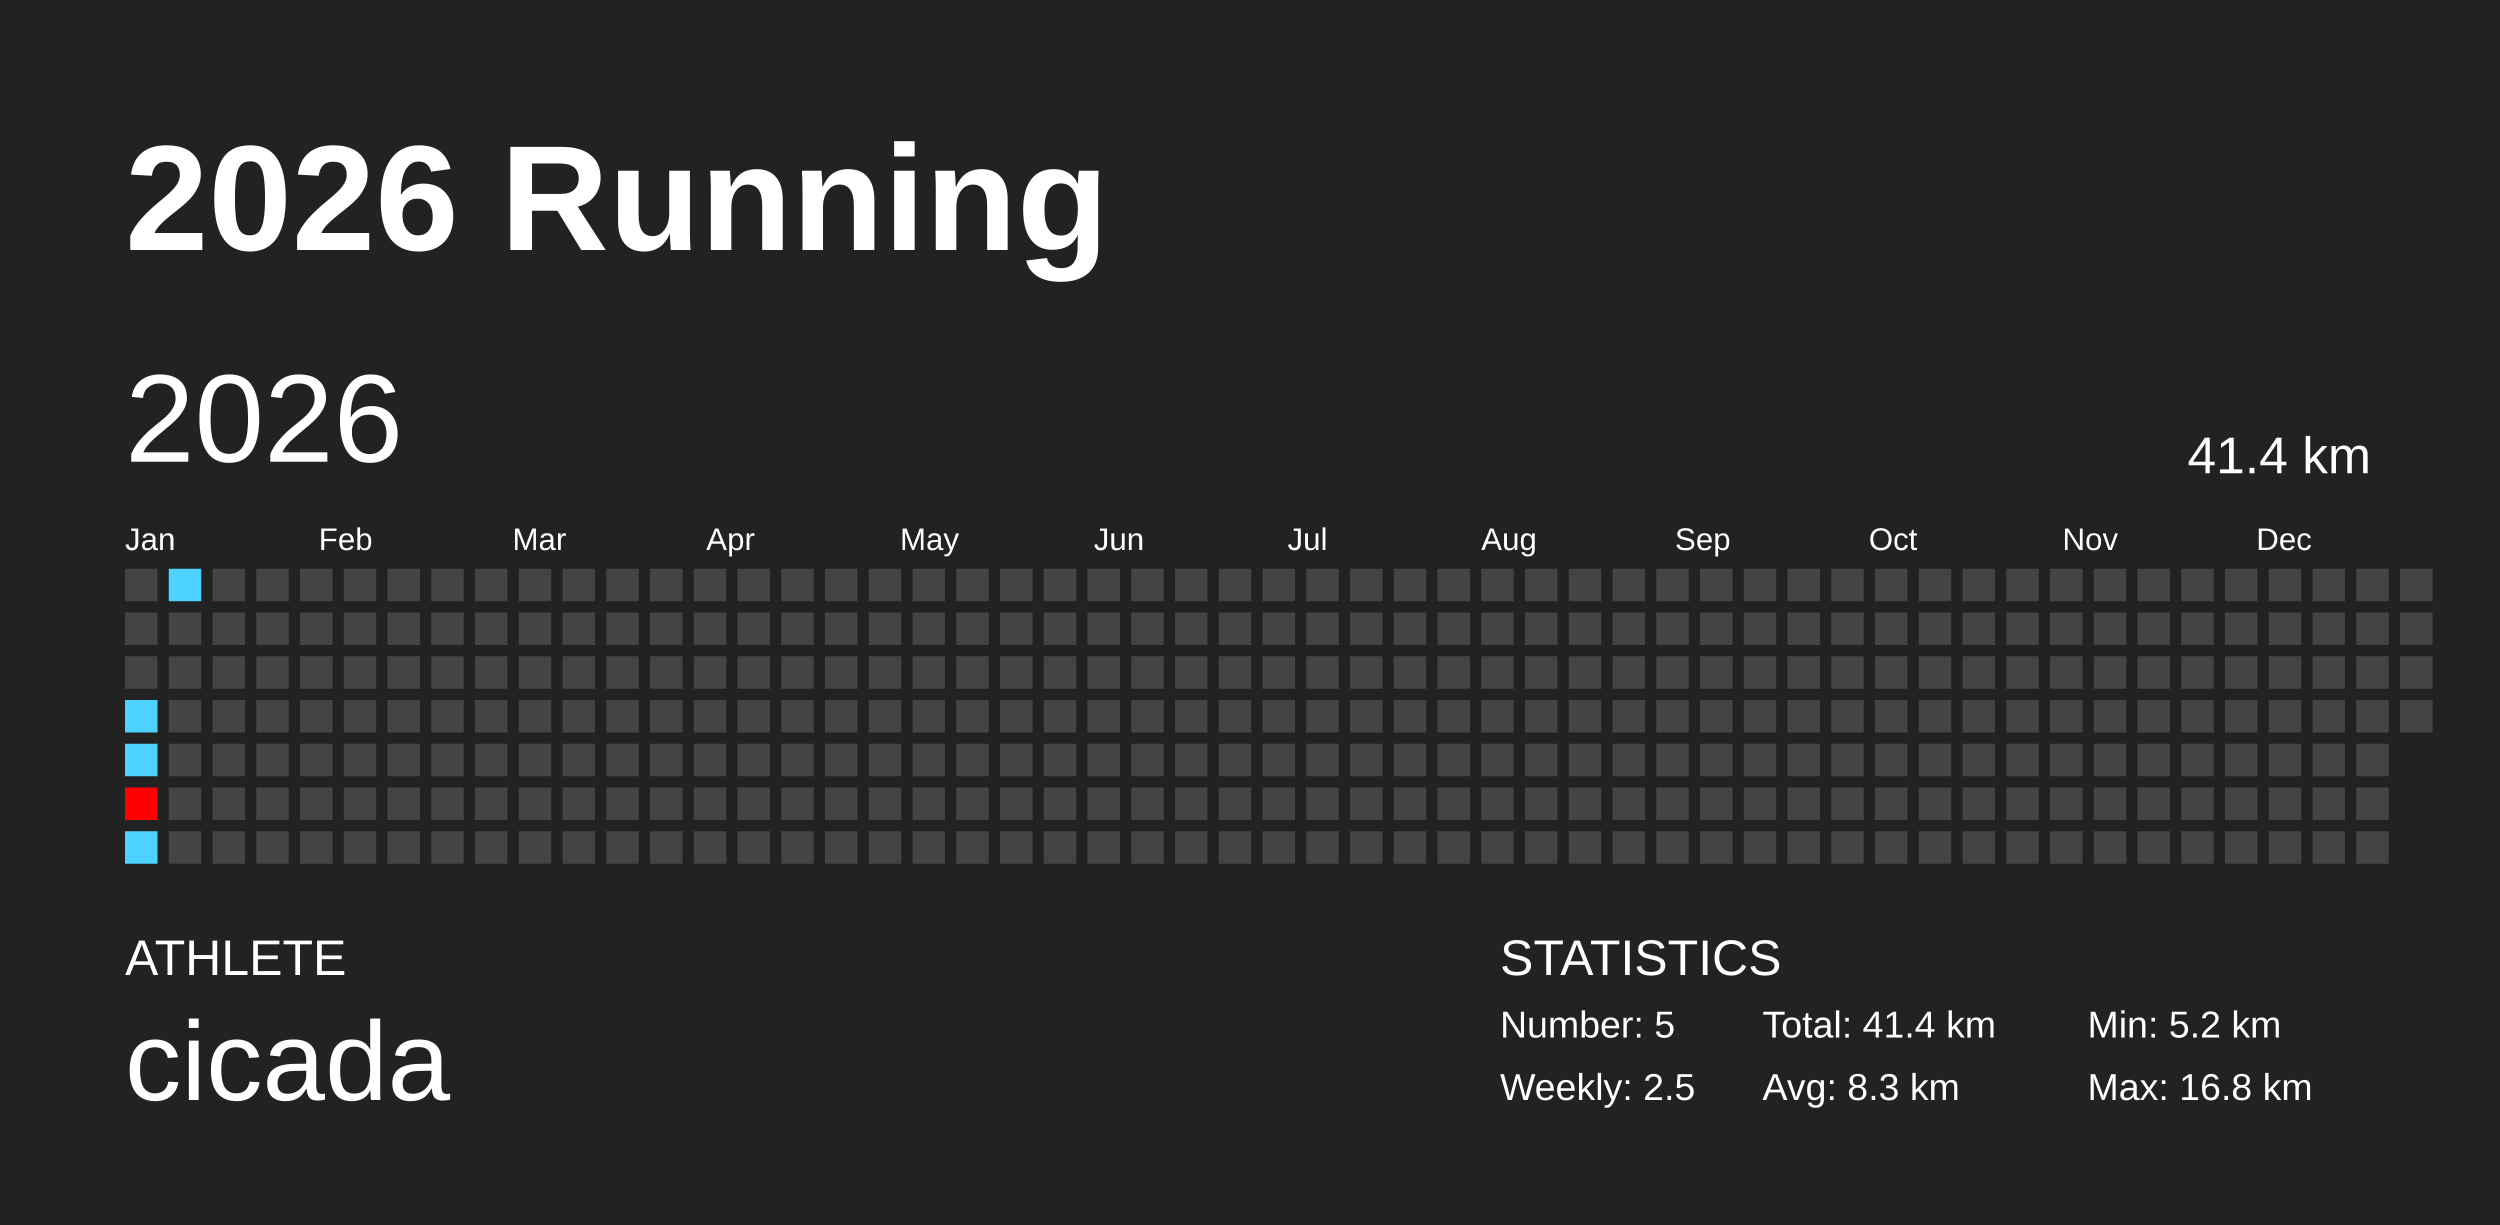
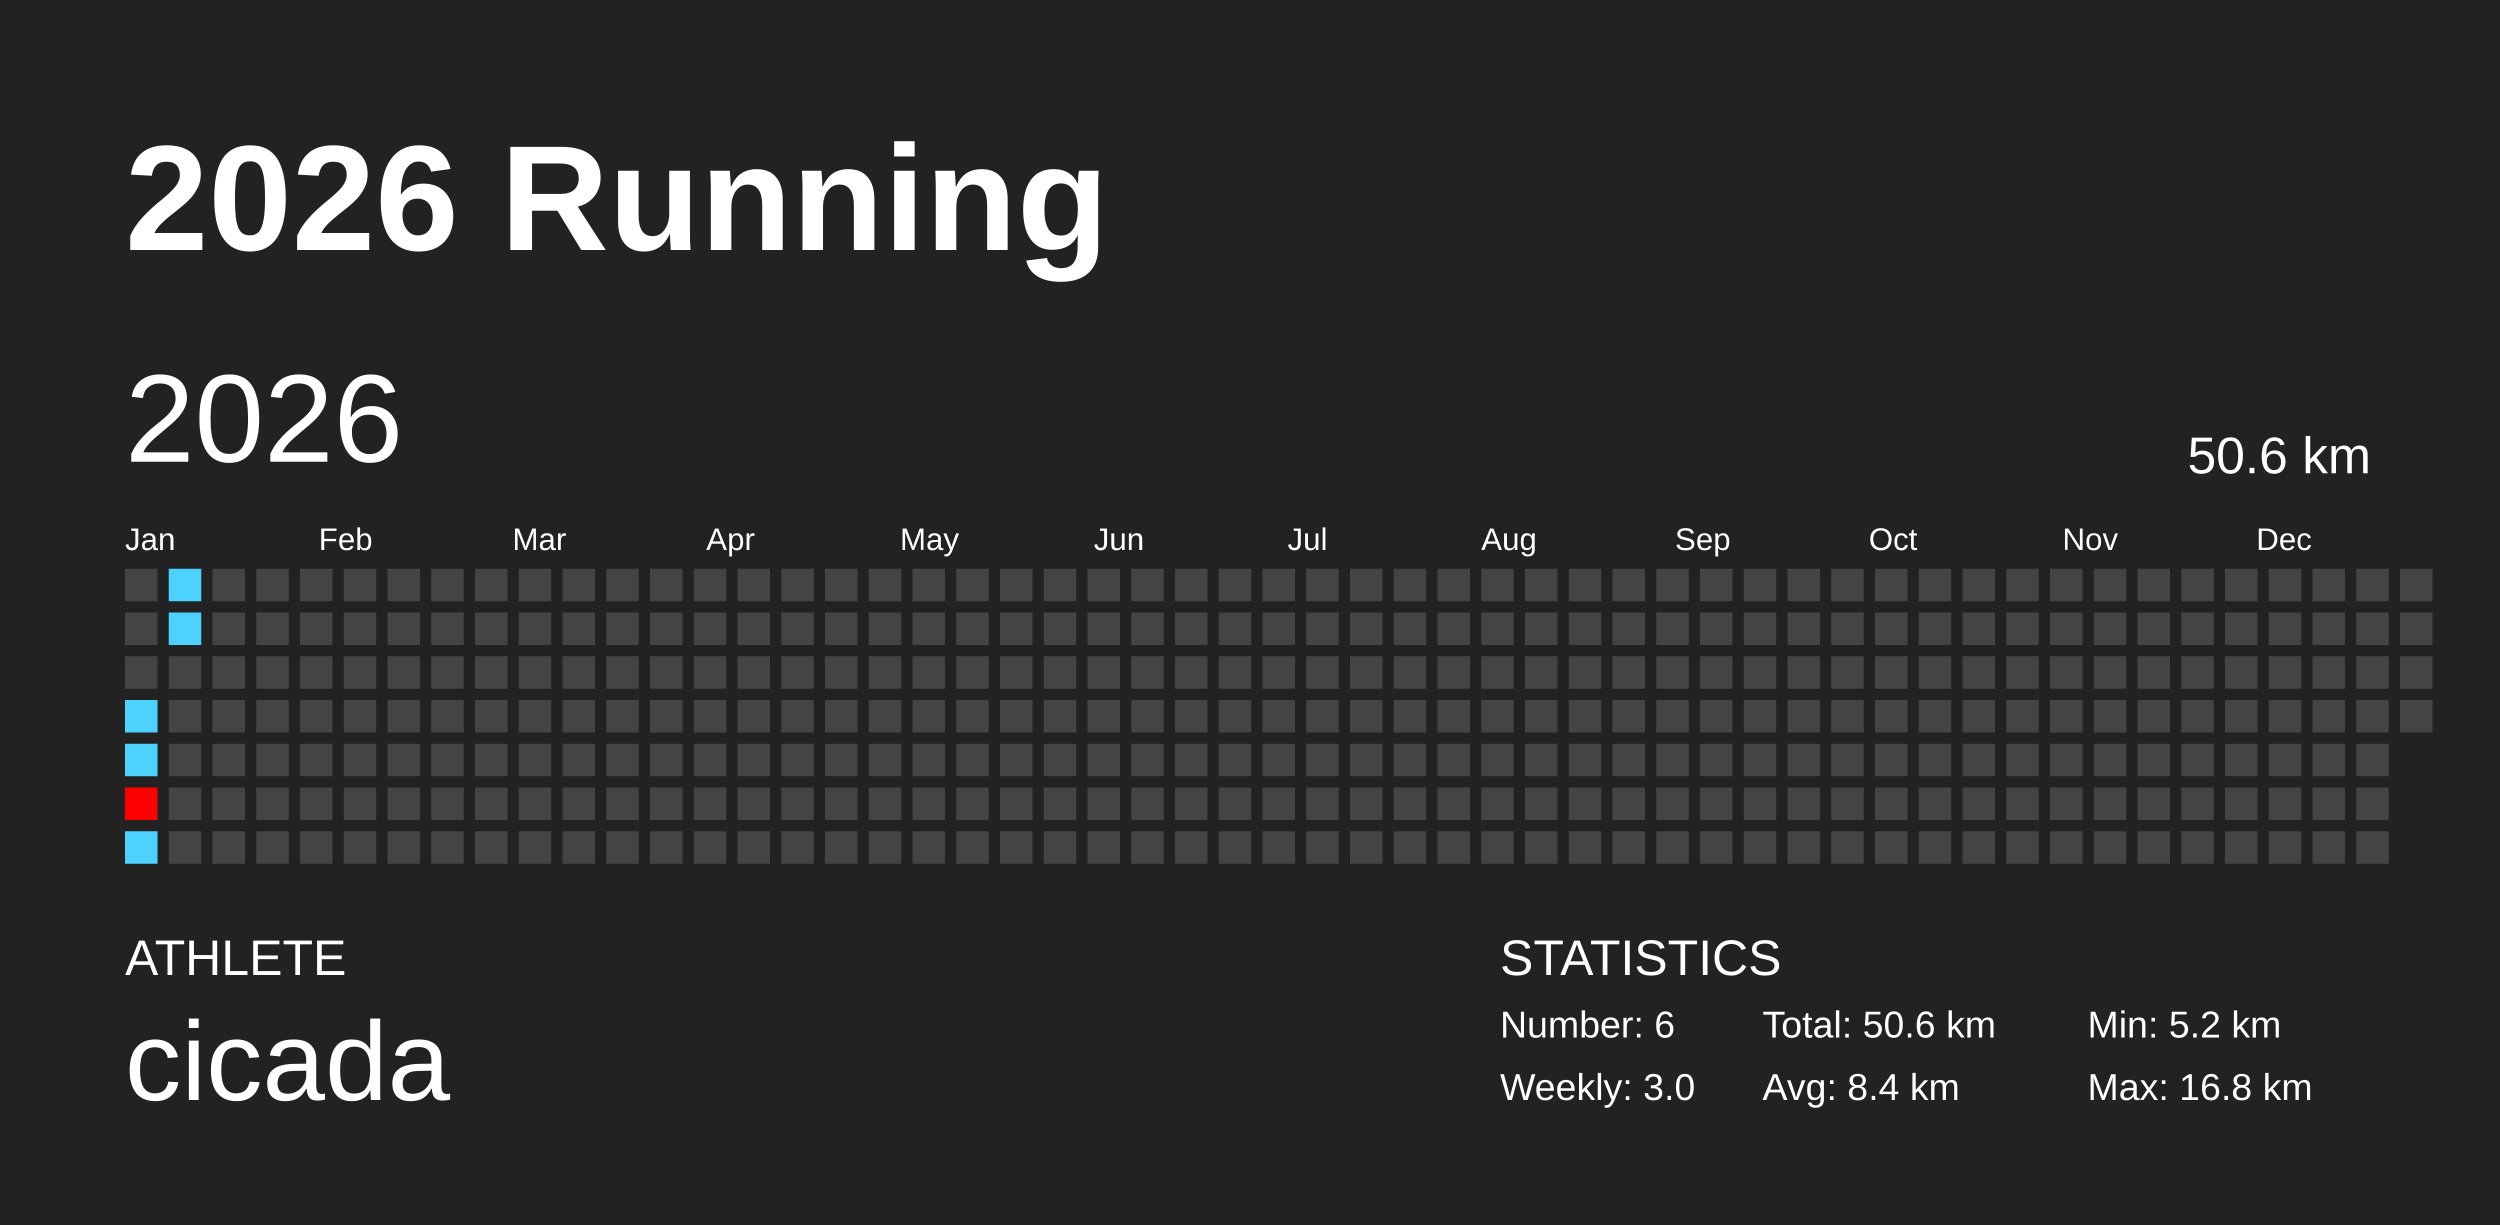
<svg xmlns="http://www.w3.org/2000/svg" baseProfile="full" height="98mm" version="1.1" viewBox="0,0,200,98" width="200mm">
  <defs />
  <rect fill="#222222" height="98" width="200" x="0" y="0" />
  <text fill="#FFFFFF" style="font-size:12px; font-family:Arial; font-weight:bold;" x="10" y="20">2026 Running</text>
  <text fill="#FFFFFF" style="font-size:4px; font-family:Arial" x="10" y="78">ATHLETE</text>
  <text fill="#FFFFFF" style="font-size:9px; font-family:Arial" x="10" y="88">cicada</text>
  <text fill="#FFFFFF" style="font-size:4px; font-family:Arial" x="120" y="78">STATISTICS</text>
-   <text fill="#FFFFFF" style="font-size:3px; font-family:Arial" x="120" y="83">Number: 5</text>
-   <text fill="#FFFFFF" style="font-size:3px; font-family:Arial" x="120" y="88">Weekly: 2.5</text>
-   <text fill="#FFFFFF" style="font-size:3px; font-family:Arial" x="141" y="83">Total: 41.4 km</text>
-   <text fill="#FFFFFF" style="font-size:3px; font-family:Arial" x="141" y="88">Avg: 8.3 km</text>
+   <text fill="#FFFFFF" style="font-size:3px; font-family:Arial" x="120" y="83">Number: 6</text>
+   <text fill="#FFFFFF" style="font-size:3px; font-family:Arial" x="120" y="88">Weekly: 3.0</text>
+   <text fill="#FFFFFF" style="font-size:3px; font-family:Arial" x="141" y="83">Total: 50.6 km</text>
+   <text fill="#FFFFFF" style="font-size:3px; font-family:Arial" x="141" y="88">Avg: 8.4 km</text>
  <text fill="#FFFFFF" style="font-size:3px; font-family:Arial" x="167" y="83">Min: 5.2 km</text>
  <text fill="#FFFFFF" style="font-size:3px; font-family:Arial" x="167" y="88">Max: 16.8 km</text>
  <text dominant-baseline="hanging" fill="#FFFFFF" style="font-size:10.0px; font-family:Arial;" x="10" y="30">2026</text>
-   <text dominant-baseline="hanging" fill="#FFFFFF" style="font-size:4.125px; font-family:Arial;" x="175" y="35">41.4 km</text>
+   <text dominant-baseline="hanging" fill="#FFFFFF" style="font-size:4.125px; font-family:Arial;" x="175" y="35">50.6 km</text>
  <text fill="#FFFFFF" style="font-size:2.5px; font-family:Arial" x="10.0" y="44">Jan</text>
  <text fill="#FFFFFF" style="font-size:2.5px; font-family:Arial" x="25.5" y="44">Feb</text>
  <text fill="#FFFFFF" style="font-size:2.5px; font-family:Arial" x="41.0" y="44">Mar</text>
  <text fill="#FFFFFF" style="font-size:2.5px; font-family:Arial" x="56.5" y="44">Apr</text>
  <text fill="#FFFFFF" style="font-size:2.5px; font-family:Arial" x="72.0" y="44">May</text>
  <text fill="#FFFFFF" style="font-size:2.5px; font-family:Arial" x="87.5" y="44">Jun</text>
  <text fill="#FFFFFF" style="font-size:2.5px; font-family:Arial" x="103.0" y="44">Jul</text>
  <text fill="#FFFFFF" style="font-size:2.5px; font-family:Arial" x="118.5" y="44">Aug</text>
  <text fill="#FFFFFF" style="font-size:2.5px; font-family:Arial" x="134.0" y="44">Sep</text>
  <text fill="#FFFFFF" style="font-size:2.5px; font-family:Arial" x="149.5" y="44">Oct</text>
  <text fill="#FFFFFF" style="font-size:2.5px; font-family:Arial" x="165.0" y="44">Nov</text>
  <text fill="#FFFFFF" style="font-size:2.5px; font-family:Arial" x="180.5" y="44">Dec</text>
  <rect fill="#444444" height="2.6" width="2.6" x="10.0" y="45.5" />
  <rect fill="#444444" height="2.6" width="2.6" x="10.0" y="49.0" />
  <rect fill="#444444" height="2.6" width="2.6" x="10.0" y="52.5" />
  <rect fill="#4dd2ff" height="2.6" width="2.6" x="10.0" y="56.0" />
  <rect fill="#4dd2ff" height="2.6" width="2.6" x="10.0" y="59.5" />
  <rect fill="#ff0000" height="2.6" width="2.6" x="10.0" y="63.0" />
  <rect fill="#4dd2ff" height="2.6" width="2.6" x="10.0" y="66.5" />
  <rect fill="#4dd2ff" height="2.6" width="2.6" x="13.5" y="45.5" />
-   <rect fill="#444444" height="2.6" width="2.6" x="13.5" y="49.0" />
+   <rect fill="#4dd2ff" height="2.6" width="2.6" x="13.5" y="49.0" />
  <rect fill="#444444" height="2.6" width="2.6" x="13.5" y="52.5" />
  <rect fill="#444444" height="2.6" width="2.6" x="13.5" y="56.0" />
  <rect fill="#444444" height="2.6" width="2.6" x="13.5" y="59.5" />
  <rect fill="#444444" height="2.6" width="2.6" x="13.5" y="63.0" />
  <rect fill="#444444" height="2.6" width="2.6" x="13.5" y="66.5" />
  <rect fill="#444444" height="2.6" width="2.6" x="17.0" y="45.5" />
  <rect fill="#444444" height="2.6" width="2.6" x="17.0" y="49.0" />
  <rect fill="#444444" height="2.6" width="2.6" x="17.0" y="52.5" />
  <rect fill="#444444" height="2.6" width="2.6" x="17.0" y="56.0" />
  <rect fill="#444444" height="2.6" width="2.6" x="17.0" y="59.5" />
  <rect fill="#444444" height="2.6" width="2.6" x="17.0" y="63.0" />
  <rect fill="#444444" height="2.6" width="2.6" x="17.0" y="66.5" />
  <rect fill="#444444" height="2.6" width="2.6" x="20.5" y="45.5" />
  <rect fill="#444444" height="2.6" width="2.6" x="20.5" y="49.0" />
  <rect fill="#444444" height="2.6" width="2.6" x="20.5" y="52.5" />
  <rect fill="#444444" height="2.6" width="2.6" x="20.5" y="56.0" />
  <rect fill="#444444" height="2.6" width="2.6" x="20.5" y="59.5" />
  <rect fill="#444444" height="2.6" width="2.6" x="20.5" y="63.0" />
  <rect fill="#444444" height="2.6" width="2.6" x="20.5" y="66.5" />
  <rect fill="#444444" height="2.6" width="2.6" x="24.0" y="45.5" />
  <rect fill="#444444" height="2.6" width="2.6" x="24.0" y="49.0" />
  <rect fill="#444444" height="2.6" width="2.6" x="24.0" y="52.5" />
  <rect fill="#444444" height="2.6" width="2.6" x="24.0" y="56.0" />
  <rect fill="#444444" height="2.6" width="2.6" x="24.0" y="59.5" />
  <rect fill="#444444" height="2.6" width="2.6" x="24.0" y="63.0" />
  <rect fill="#444444" height="2.6" width="2.6" x="24.0" y="66.5" />
  <rect fill="#444444" height="2.6" width="2.6" x="27.5" y="45.5" />
  <rect fill="#444444" height="2.6" width="2.6" x="27.5" y="49.0" />
  <rect fill="#444444" height="2.6" width="2.6" x="27.5" y="52.5" />
  <rect fill="#444444" height="2.6" width="2.6" x="27.5" y="56.0" />
  <rect fill="#444444" height="2.6" width="2.6" x="27.5" y="59.5" />
  <rect fill="#444444" height="2.6" width="2.6" x="27.5" y="63.0" />
  <rect fill="#444444" height="2.6" width="2.6" x="27.5" y="66.5" />
  <rect fill="#444444" height="2.6" width="2.6" x="31.0" y="45.5" />
  <rect fill="#444444" height="2.6" width="2.6" x="31.0" y="49.0" />
  <rect fill="#444444" height="2.6" width="2.6" x="31.0" y="52.5" />
  <rect fill="#444444" height="2.6" width="2.6" x="31.0" y="56.0" />
  <rect fill="#444444" height="2.6" width="2.6" x="31.0" y="59.5" />
  <rect fill="#444444" height="2.6" width="2.6" x="31.0" y="63.0" />
  <rect fill="#444444" height="2.6" width="2.6" x="31.0" y="66.5" />
  <rect fill="#444444" height="2.6" width="2.6" x="34.5" y="45.5" />
  <rect fill="#444444" height="2.6" width="2.6" x="34.5" y="49.0" />
  <rect fill="#444444" height="2.6" width="2.6" x="34.5" y="52.5" />
  <rect fill="#444444" height="2.6" width="2.6" x="34.5" y="56.0" />
  <rect fill="#444444" height="2.6" width="2.6" x="34.5" y="59.5" />
  <rect fill="#444444" height="2.6" width="2.6" x="34.5" y="63.0" />
  <rect fill="#444444" height="2.6" width="2.6" x="34.5" y="66.5" />
  <rect fill="#444444" height="2.6" width="2.6" x="38.0" y="45.5" />
  <rect fill="#444444" height="2.6" width="2.6" x="38.0" y="49.0" />
  <rect fill="#444444" height="2.6" width="2.6" x="38.0" y="52.5" />
  <rect fill="#444444" height="2.6" width="2.6" x="38.0" y="56.0" />
  <rect fill="#444444" height="2.6" width="2.6" x="38.0" y="59.5" />
  <rect fill="#444444" height="2.6" width="2.6" x="38.0" y="63.0" />
  <rect fill="#444444" height="2.6" width="2.6" x="38.0" y="66.5" />
  <rect fill="#444444" height="2.6" width="2.6" x="41.5" y="45.5" />
  <rect fill="#444444" height="2.6" width="2.6" x="41.5" y="49.0" />
  <rect fill="#444444" height="2.6" width="2.6" x="41.5" y="52.5" />
  <rect fill="#444444" height="2.6" width="2.6" x="41.5" y="56.0" />
  <rect fill="#444444" height="2.6" width="2.6" x="41.5" y="59.5" />
  <rect fill="#444444" height="2.6" width="2.6" x="41.5" y="63.0" />
  <rect fill="#444444" height="2.6" width="2.6" x="41.5" y="66.5" />
  <rect fill="#444444" height="2.6" width="2.6" x="45.0" y="45.5" />
  <rect fill="#444444" height="2.6" width="2.6" x="45.0" y="49.0" />
  <rect fill="#444444" height="2.6" width="2.6" x="45.0" y="52.5" />
  <rect fill="#444444" height="2.6" width="2.6" x="45.0" y="56.0" />
  <rect fill="#444444" height="2.6" width="2.6" x="45.0" y="59.5" />
  <rect fill="#444444" height="2.6" width="2.6" x="45.0" y="63.0" />
  <rect fill="#444444" height="2.6" width="2.6" x="45.0" y="66.5" />
  <rect fill="#444444" height="2.6" width="2.6" x="48.5" y="45.5" />
  <rect fill="#444444" height="2.6" width="2.6" x="48.5" y="49.0" />
  <rect fill="#444444" height="2.6" width="2.6" x="48.5" y="52.5" />
  <rect fill="#444444" height="2.6" width="2.6" x="48.5" y="56.0" />
  <rect fill="#444444" height="2.6" width="2.6" x="48.5" y="59.5" />
  <rect fill="#444444" height="2.6" width="2.6" x="48.5" y="63.0" />
  <rect fill="#444444" height="2.6" width="2.6" x="48.5" y="66.5" />
  <rect fill="#444444" height="2.6" width="2.6" x="52.0" y="45.5" />
  <rect fill="#444444" height="2.6" width="2.6" x="52.0" y="49.0" />
  <rect fill="#444444" height="2.6" width="2.6" x="52.0" y="52.5" />
  <rect fill="#444444" height="2.6" width="2.6" x="52.0" y="56.0" />
  <rect fill="#444444" height="2.6" width="2.6" x="52.0" y="59.5" />
  <rect fill="#444444" height="2.6" width="2.6" x="52.0" y="63.0" />
  <rect fill="#444444" height="2.6" width="2.6" x="52.0" y="66.5" />
  <rect fill="#444444" height="2.6" width="2.6" x="55.5" y="45.5" />
  <rect fill="#444444" height="2.6" width="2.6" x="55.5" y="49.0" />
  <rect fill="#444444" height="2.6" width="2.6" x="55.5" y="52.5" />
  <rect fill="#444444" height="2.6" width="2.6" x="55.5" y="56.0" />
  <rect fill="#444444" height="2.6" width="2.6" x="55.5" y="59.5" />
  <rect fill="#444444" height="2.6" width="2.6" x="55.5" y="63.0" />
  <rect fill="#444444" height="2.6" width="2.6" x="55.5" y="66.5" />
  <rect fill="#444444" height="2.6" width="2.6" x="59.0" y="45.5" />
  <rect fill="#444444" height="2.6" width="2.6" x="59.0" y="49.0" />
  <rect fill="#444444" height="2.6" width="2.6" x="59.0" y="52.5" />
  <rect fill="#444444" height="2.6" width="2.6" x="59.0" y="56.0" />
  <rect fill="#444444" height="2.6" width="2.6" x="59.0" y="59.5" />
  <rect fill="#444444" height="2.6" width="2.6" x="59.0" y="63.0" />
  <rect fill="#444444" height="2.6" width="2.6" x="59.0" y="66.5" />
  <rect fill="#444444" height="2.6" width="2.6" x="62.5" y="45.5" />
  <rect fill="#444444" height="2.6" width="2.6" x="62.5" y="49.0" />
  <rect fill="#444444" height="2.6" width="2.6" x="62.5" y="52.5" />
  <rect fill="#444444" height="2.6" width="2.6" x="62.5" y="56.0" />
  <rect fill="#444444" height="2.6" width="2.6" x="62.5" y="59.5" />
  <rect fill="#444444" height="2.6" width="2.6" x="62.5" y="63.0" />
  <rect fill="#444444" height="2.6" width="2.6" x="62.5" y="66.5" />
  <rect fill="#444444" height="2.6" width="2.6" x="66.0" y="45.5" />
  <rect fill="#444444" height="2.6" width="2.6" x="66.0" y="49.0" />
  <rect fill="#444444" height="2.6" width="2.6" x="66.0" y="52.5" />
  <rect fill="#444444" height="2.6" width="2.6" x="66.0" y="56.0" />
  <rect fill="#444444" height="2.6" width="2.6" x="66.0" y="59.5" />
  <rect fill="#444444" height="2.6" width="2.6" x="66.0" y="63.0" />
  <rect fill="#444444" height="2.6" width="2.6" x="66.0" y="66.5" />
  <rect fill="#444444" height="2.6" width="2.6" x="69.5" y="45.5" />
  <rect fill="#444444" height="2.6" width="2.6" x="69.5" y="49.0" />
  <rect fill="#444444" height="2.6" width="2.6" x="69.5" y="52.5" />
  <rect fill="#444444" height="2.6" width="2.6" x="69.5" y="56.0" />
  <rect fill="#444444" height="2.6" width="2.6" x="69.5" y="59.5" />
  <rect fill="#444444" height="2.6" width="2.6" x="69.5" y="63.0" />
  <rect fill="#444444" height="2.6" width="2.6" x="69.5" y="66.5" />
  <rect fill="#444444" height="2.6" width="2.6" x="73.0" y="45.5" />
  <rect fill="#444444" height="2.6" width="2.6" x="73.0" y="49.0" />
  <rect fill="#444444" height="2.6" width="2.6" x="73.0" y="52.5" />
  <rect fill="#444444" height="2.6" width="2.6" x="73.0" y="56.0" />
  <rect fill="#444444" height="2.6" width="2.6" x="73.0" y="59.5" />
  <rect fill="#444444" height="2.6" width="2.6" x="73.0" y="63.0" />
  <rect fill="#444444" height="2.6" width="2.6" x="73.0" y="66.5" />
  <rect fill="#444444" height="2.6" width="2.6" x="76.5" y="45.5" />
  <rect fill="#444444" height="2.6" width="2.6" x="76.5" y="49.0" />
  <rect fill="#444444" height="2.6" width="2.6" x="76.5" y="52.5" />
  <rect fill="#444444" height="2.6" width="2.6" x="76.5" y="56.0" />
  <rect fill="#444444" height="2.6" width="2.6" x="76.5" y="59.5" />
  <rect fill="#444444" height="2.6" width="2.6" x="76.5" y="63.0" />
  <rect fill="#444444" height="2.6" width="2.6" x="76.5" y="66.5" />
  <rect fill="#444444" height="2.6" width="2.6" x="80.0" y="45.5" />
  <rect fill="#444444" height="2.6" width="2.6" x="80.0" y="49.0" />
  <rect fill="#444444" height="2.6" width="2.6" x="80.0" y="52.5" />
  <rect fill="#444444" height="2.6" width="2.6" x="80.0" y="56.0" />
  <rect fill="#444444" height="2.6" width="2.6" x="80.0" y="59.5" />
  <rect fill="#444444" height="2.6" width="2.6" x="80.0" y="63.0" />
  <rect fill="#444444" height="2.6" width="2.6" x="80.0" y="66.5" />
  <rect fill="#444444" height="2.6" width="2.6" x="83.5" y="45.5" />
  <rect fill="#444444" height="2.6" width="2.6" x="83.5" y="49.0" />
  <rect fill="#444444" height="2.6" width="2.6" x="83.5" y="52.5" />
  <rect fill="#444444" height="2.6" width="2.6" x="83.5" y="56.0" />
  <rect fill="#444444" height="2.6" width="2.6" x="83.5" y="59.5" />
  <rect fill="#444444" height="2.6" width="2.6" x="83.5" y="63.0" />
  <rect fill="#444444" height="2.6" width="2.6" x="83.5" y="66.5" />
  <rect fill="#444444" height="2.6" width="2.6" x="87.0" y="45.5" />
  <rect fill="#444444" height="2.6" width="2.6" x="87.0" y="49.0" />
  <rect fill="#444444" height="2.6" width="2.6" x="87.0" y="52.5" />
  <rect fill="#444444" height="2.6" width="2.6" x="87.0" y="56.0" />
  <rect fill="#444444" height="2.6" width="2.6" x="87.0" y="59.5" />
  <rect fill="#444444" height="2.6" width="2.6" x="87.0" y="63.0" />
  <rect fill="#444444" height="2.6" width="2.6" x="87.0" y="66.5" />
  <rect fill="#444444" height="2.6" width="2.6" x="90.5" y="45.5" />
  <rect fill="#444444" height="2.6" width="2.6" x="90.5" y="49.0" />
  <rect fill="#444444" height="2.6" width="2.6" x="90.5" y="52.5" />
  <rect fill="#444444" height="2.6" width="2.6" x="90.5" y="56.0" />
  <rect fill="#444444" height="2.6" width="2.6" x="90.5" y="59.5" />
  <rect fill="#444444" height="2.6" width="2.6" x="90.5" y="63.0" />
  <rect fill="#444444" height="2.6" width="2.6" x="90.5" y="66.5" />
  <rect fill="#444444" height="2.6" width="2.6" x="94.0" y="45.5" />
  <rect fill="#444444" height="2.6" width="2.6" x="94.0" y="49.0" />
  <rect fill="#444444" height="2.6" width="2.6" x="94.0" y="52.5" />
  <rect fill="#444444" height="2.6" width="2.6" x="94.0" y="56.0" />
  <rect fill="#444444" height="2.6" width="2.6" x="94.0" y="59.5" />
  <rect fill="#444444" height="2.6" width="2.6" x="94.0" y="63.0" />
  <rect fill="#444444" height="2.6" width="2.6" x="94.0" y="66.5" />
  <rect fill="#444444" height="2.6" width="2.6" x="97.5" y="45.5" />
  <rect fill="#444444" height="2.6" width="2.6" x="97.5" y="49.0" />
  <rect fill="#444444" height="2.6" width="2.6" x="97.5" y="52.5" />
  <rect fill="#444444" height="2.6" width="2.6" x="97.5" y="56.0" />
  <rect fill="#444444" height="2.6" width="2.6" x="97.5" y="59.5" />
  <rect fill="#444444" height="2.6" width="2.6" x="97.5" y="63.0" />
  <rect fill="#444444" height="2.6" width="2.6" x="97.5" y="66.5" />
  <rect fill="#444444" height="2.6" width="2.6" x="101.0" y="45.5" />
  <rect fill="#444444" height="2.6" width="2.6" x="101.0" y="49.0" />
  <rect fill="#444444" height="2.6" width="2.6" x="101.0" y="52.5" />
  <rect fill="#444444" height="2.6" width="2.6" x="101.0" y="56.0" />
  <rect fill="#444444" height="2.6" width="2.6" x="101.0" y="59.5" />
  <rect fill="#444444" height="2.6" width="2.6" x="101.0" y="63.0" />
  <rect fill="#444444" height="2.6" width="2.6" x="101.0" y="66.5" />
  <rect fill="#444444" height="2.6" width="2.6" x="104.5" y="45.5" />
  <rect fill="#444444" height="2.6" width="2.6" x="104.5" y="49.0" />
  <rect fill="#444444" height="2.6" width="2.6" x="104.5" y="52.5" />
  <rect fill="#444444" height="2.6" width="2.6" x="104.5" y="56.0" />
  <rect fill="#444444" height="2.6" width="2.6" x="104.5" y="59.5" />
  <rect fill="#444444" height="2.6" width="2.6" x="104.5" y="63.0" />
  <rect fill="#444444" height="2.6" width="2.6" x="104.5" y="66.5" />
  <rect fill="#444444" height="2.6" width="2.6" x="108.0" y="45.5" />
  <rect fill="#444444" height="2.6" width="2.6" x="108.0" y="49.0" />
  <rect fill="#444444" height="2.6" width="2.6" x="108.0" y="52.5" />
  <rect fill="#444444" height="2.6" width="2.6" x="108.0" y="56.0" />
  <rect fill="#444444" height="2.6" width="2.6" x="108.0" y="59.5" />
  <rect fill="#444444" height="2.6" width="2.6" x="108.0" y="63.0" />
  <rect fill="#444444" height="2.6" width="2.6" x="108.0" y="66.5" />
  <rect fill="#444444" height="2.6" width="2.6" x="111.5" y="45.5" />
  <rect fill="#444444" height="2.6" width="2.6" x="111.5" y="49.0" />
  <rect fill="#444444" height="2.6" width="2.6" x="111.5" y="52.5" />
  <rect fill="#444444" height="2.6" width="2.6" x="111.5" y="56.0" />
  <rect fill="#444444" height="2.6" width="2.6" x="111.5" y="59.5" />
  <rect fill="#444444" height="2.6" width="2.6" x="111.5" y="63.0" />
  <rect fill="#444444" height="2.6" width="2.6" x="111.5" y="66.5" />
  <rect fill="#444444" height="2.6" width="2.6" x="115.0" y="45.5" />
  <rect fill="#444444" height="2.6" width="2.6" x="115.0" y="49.0" />
  <rect fill="#444444" height="2.6" width="2.6" x="115.0" y="52.5" />
  <rect fill="#444444" height="2.6" width="2.6" x="115.0" y="56.0" />
  <rect fill="#444444" height="2.6" width="2.6" x="115.0" y="59.5" />
  <rect fill="#444444" height="2.6" width="2.6" x="115.0" y="63.0" />
  <rect fill="#444444" height="2.6" width="2.6" x="115.0" y="66.5" />
  <rect fill="#444444" height="2.6" width="2.6" x="118.5" y="45.5" />
  <rect fill="#444444" height="2.6" width="2.6" x="118.5" y="49.0" />
  <rect fill="#444444" height="2.6" width="2.6" x="118.5" y="52.5" />
  <rect fill="#444444" height="2.6" width="2.6" x="118.5" y="56.0" />
  <rect fill="#444444" height="2.6" width="2.6" x="118.5" y="59.5" />
  <rect fill="#444444" height="2.6" width="2.6" x="118.5" y="63.0" />
  <rect fill="#444444" height="2.6" width="2.6" x="118.5" y="66.5" />
  <rect fill="#444444" height="2.6" width="2.6" x="122.0" y="45.5" />
  <rect fill="#444444" height="2.6" width="2.6" x="122.0" y="49.0" />
  <rect fill="#444444" height="2.6" width="2.6" x="122.0" y="52.5" />
  <rect fill="#444444" height="2.6" width="2.6" x="122.0" y="56.0" />
  <rect fill="#444444" height="2.6" width="2.6" x="122.0" y="59.5" />
  <rect fill="#444444" height="2.6" width="2.6" x="122.0" y="63.0" />
  <rect fill="#444444" height="2.6" width="2.6" x="122.0" y="66.5" />
  <rect fill="#444444" height="2.6" width="2.6" x="125.5" y="45.5" />
  <rect fill="#444444" height="2.6" width="2.6" x="125.5" y="49.0" />
  <rect fill="#444444" height="2.6" width="2.6" x="125.5" y="52.5" />
  <rect fill="#444444" height="2.6" width="2.6" x="125.5" y="56.0" />
  <rect fill="#444444" height="2.6" width="2.6" x="125.5" y="59.5" />
  <rect fill="#444444" height="2.6" width="2.6" x="125.5" y="63.0" />
  <rect fill="#444444" height="2.6" width="2.6" x="125.5" y="66.5" />
  <rect fill="#444444" height="2.6" width="2.6" x="129.0" y="45.5" />
  <rect fill="#444444" height="2.6" width="2.6" x="129.0" y="49.0" />
  <rect fill="#444444" height="2.6" width="2.6" x="129.0" y="52.5" />
  <rect fill="#444444" height="2.6" width="2.6" x="129.0" y="56.0" />
  <rect fill="#444444" height="2.6" width="2.6" x="129.0" y="59.5" />
  <rect fill="#444444" height="2.6" width="2.6" x="129.0" y="63.0" />
  <rect fill="#444444" height="2.6" width="2.6" x="129.0" y="66.5" />
  <rect fill="#444444" height="2.6" width="2.6" x="132.5" y="45.5" />
  <rect fill="#444444" height="2.6" width="2.6" x="132.5" y="49.0" />
  <rect fill="#444444" height="2.6" width="2.6" x="132.5" y="52.5" />
  <rect fill="#444444" height="2.6" width="2.6" x="132.5" y="56.0" />
  <rect fill="#444444" height="2.6" width="2.6" x="132.5" y="59.5" />
  <rect fill="#444444" height="2.6" width="2.6" x="132.5" y="63.0" />
  <rect fill="#444444" height="2.6" width="2.6" x="132.5" y="66.5" />
  <rect fill="#444444" height="2.6" width="2.6" x="136.0" y="45.5" />
  <rect fill="#444444" height="2.6" width="2.6" x="136.0" y="49.0" />
  <rect fill="#444444" height="2.6" width="2.6" x="136.0" y="52.5" />
  <rect fill="#444444" height="2.6" width="2.6" x="136.0" y="56.0" />
  <rect fill="#444444" height="2.6" width="2.6" x="136.0" y="59.5" />
  <rect fill="#444444" height="2.6" width="2.6" x="136.0" y="63.0" />
  <rect fill="#444444" height="2.6" width="2.6" x="136.0" y="66.5" />
  <rect fill="#444444" height="2.6" width="2.6" x="139.5" y="45.5" />
  <rect fill="#444444" height="2.6" width="2.6" x="139.5" y="49.0" />
  <rect fill="#444444" height="2.6" width="2.6" x="139.5" y="52.5" />
  <rect fill="#444444" height="2.6" width="2.6" x="139.5" y="56.0" />
  <rect fill="#444444" height="2.6" width="2.6" x="139.5" y="59.5" />
  <rect fill="#444444" height="2.6" width="2.6" x="139.5" y="63.0" />
  <rect fill="#444444" height="2.6" width="2.6" x="139.5" y="66.5" />
  <rect fill="#444444" height="2.6" width="2.6" x="143.0" y="45.5" />
  <rect fill="#444444" height="2.6" width="2.6" x="143.0" y="49.0" />
  <rect fill="#444444" height="2.6" width="2.6" x="143.0" y="52.5" />
  <rect fill="#444444" height="2.6" width="2.6" x="143.0" y="56.0" />
  <rect fill="#444444" height="2.6" width="2.6" x="143.0" y="59.5" />
  <rect fill="#444444" height="2.6" width="2.6" x="143.0" y="63.0" />
  <rect fill="#444444" height="2.6" width="2.6" x="143.0" y="66.5" />
  <rect fill="#444444" height="2.6" width="2.6" x="146.5" y="45.5" />
  <rect fill="#444444" height="2.6" width="2.6" x="146.5" y="49.0" />
  <rect fill="#444444" height="2.6" width="2.6" x="146.5" y="52.5" />
  <rect fill="#444444" height="2.6" width="2.6" x="146.5" y="56.0" />
  <rect fill="#444444" height="2.6" width="2.6" x="146.5" y="59.5" />
  <rect fill="#444444" height="2.6" width="2.6" x="146.5" y="63.0" />
  <rect fill="#444444" height="2.6" width="2.6" x="146.5" y="66.5" />
  <rect fill="#444444" height="2.6" width="2.6" x="150.0" y="45.5" />
  <rect fill="#444444" height="2.6" width="2.6" x="150.0" y="49.0" />
  <rect fill="#444444" height="2.6" width="2.6" x="150.0" y="52.5" />
  <rect fill="#444444" height="2.6" width="2.6" x="150.0" y="56.0" />
  <rect fill="#444444" height="2.6" width="2.6" x="150.0" y="59.5" />
  <rect fill="#444444" height="2.6" width="2.6" x="150.0" y="63.0" />
  <rect fill="#444444" height="2.6" width="2.6" x="150.0" y="66.5" />
  <rect fill="#444444" height="2.6" width="2.6" x="153.5" y="45.5" />
  <rect fill="#444444" height="2.6" width="2.6" x="153.5" y="49.0" />
  <rect fill="#444444" height="2.6" width="2.6" x="153.5" y="52.5" />
  <rect fill="#444444" height="2.6" width="2.6" x="153.5" y="56.0" />
  <rect fill="#444444" height="2.6" width="2.6" x="153.5" y="59.5" />
  <rect fill="#444444" height="2.6" width="2.6" x="153.5" y="63.0" />
  <rect fill="#444444" height="2.6" width="2.6" x="153.5" y="66.5" />
  <rect fill="#444444" height="2.6" width="2.6" x="157.0" y="45.5" />
  <rect fill="#444444" height="2.6" width="2.6" x="157.0" y="49.0" />
  <rect fill="#444444" height="2.6" width="2.6" x="157.0" y="52.5" />
  <rect fill="#444444" height="2.6" width="2.6" x="157.0" y="56.0" />
  <rect fill="#444444" height="2.6" width="2.6" x="157.0" y="59.5" />
  <rect fill="#444444" height="2.6" width="2.6" x="157.0" y="63.0" />
  <rect fill="#444444" height="2.6" width="2.6" x="157.0" y="66.5" />
  <rect fill="#444444" height="2.6" width="2.6" x="160.5" y="45.5" />
  <rect fill="#444444" height="2.6" width="2.6" x="160.5" y="49.0" />
  <rect fill="#444444" height="2.6" width="2.6" x="160.5" y="52.5" />
  <rect fill="#444444" height="2.6" width="2.6" x="160.5" y="56.0" />
  <rect fill="#444444" height="2.6" width="2.6" x="160.5" y="59.5" />
  <rect fill="#444444" height="2.6" width="2.6" x="160.5" y="63.0" />
  <rect fill="#444444" height="2.6" width="2.6" x="160.5" y="66.5" />
  <rect fill="#444444" height="2.6" width="2.6" x="164.0" y="45.5" />
  <rect fill="#444444" height="2.6" width="2.6" x="164.0" y="49.0" />
  <rect fill="#444444" height="2.6" width="2.6" x="164.0" y="52.5" />
  <rect fill="#444444" height="2.6" width="2.6" x="164.0" y="56.0" />
  <rect fill="#444444" height="2.6" width="2.6" x="164.0" y="59.5" />
  <rect fill="#444444" height="2.6" width="2.6" x="164.0" y="63.0" />
  <rect fill="#444444" height="2.6" width="2.6" x="164.0" y="66.5" />
  <rect fill="#444444" height="2.6" width="2.6" x="167.5" y="45.5" />
  <rect fill="#444444" height="2.6" width="2.6" x="167.5" y="49.0" />
  <rect fill="#444444" height="2.6" width="2.6" x="167.5" y="52.5" />
  <rect fill="#444444" height="2.6" width="2.6" x="167.5" y="56.0" />
  <rect fill="#444444" height="2.6" width="2.6" x="167.5" y="59.5" />
  <rect fill="#444444" height="2.6" width="2.6" x="167.5" y="63.0" />
  <rect fill="#444444" height="2.6" width="2.6" x="167.5" y="66.5" />
  <rect fill="#444444" height="2.6" width="2.6" x="171.0" y="45.5" />
  <rect fill="#444444" height="2.6" width="2.6" x="171.0" y="49.0" />
  <rect fill="#444444" height="2.6" width="2.6" x="171.0" y="52.5" />
  <rect fill="#444444" height="2.6" width="2.6" x="171.0" y="56.0" />
  <rect fill="#444444" height="2.6" width="2.6" x="171.0" y="59.5" />
  <rect fill="#444444" height="2.6" width="2.6" x="171.0" y="63.0" />
  <rect fill="#444444" height="2.6" width="2.6" x="171.0" y="66.5" />
  <rect fill="#444444" height="2.6" width="2.6" x="174.5" y="45.5" />
  <rect fill="#444444" height="2.6" width="2.6" x="174.5" y="49.0" />
  <rect fill="#444444" height="2.6" width="2.6" x="174.5" y="52.5" />
  <rect fill="#444444" height="2.6" width="2.6" x="174.5" y="56.0" />
  <rect fill="#444444" height="2.6" width="2.6" x="174.5" y="59.5" />
  <rect fill="#444444" height="2.6" width="2.6" x="174.5" y="63.0" />
  <rect fill="#444444" height="2.6" width="2.6" x="174.5" y="66.5" />
  <rect fill="#444444" height="2.6" width="2.6" x="178.0" y="45.5" />
  <rect fill="#444444" height="2.6" width="2.6" x="178.0" y="49.0" />
  <rect fill="#444444" height="2.6" width="2.6" x="178.0" y="52.5" />
  <rect fill="#444444" height="2.6" width="2.6" x="178.0" y="56.0" />
  <rect fill="#444444" height="2.6" width="2.6" x="178.0" y="59.5" />
  <rect fill="#444444" height="2.6" width="2.6" x="178.0" y="63.0" />
  <rect fill="#444444" height="2.6" width="2.6" x="178.0" y="66.5" />
  <rect fill="#444444" height="2.6" width="2.6" x="181.5" y="45.5" />
  <rect fill="#444444" height="2.6" width="2.6" x="181.5" y="49.0" />
  <rect fill="#444444" height="2.6" width="2.6" x="181.5" y="52.5" />
  <rect fill="#444444" height="2.6" width="2.6" x="181.5" y="56.0" />
  <rect fill="#444444" height="2.6" width="2.6" x="181.5" y="59.5" />
  <rect fill="#444444" height="2.6" width="2.6" x="181.5" y="63.0" />
  <rect fill="#444444" height="2.6" width="2.6" x="181.5" y="66.5" />
  <rect fill="#444444" height="2.6" width="2.6" x="185.0" y="45.5" />
  <rect fill="#444444" height="2.6" width="2.6" x="185.0" y="49.0" />
  <rect fill="#444444" height="2.6" width="2.6" x="185.0" y="52.5" />
  <rect fill="#444444" height="2.6" width="2.6" x="185.0" y="56.0" />
  <rect fill="#444444" height="2.6" width="2.6" x="185.0" y="59.5" />
  <rect fill="#444444" height="2.6" width="2.6" x="185.0" y="63.0" />
  <rect fill="#444444" height="2.6" width="2.6" x="185.0" y="66.5" />
  <rect fill="#444444" height="2.6" width="2.6" x="188.5" y="45.5" />
  <rect fill="#444444" height="2.6" width="2.6" x="188.5" y="49.0" />
  <rect fill="#444444" height="2.6" width="2.6" x="188.5" y="52.5" />
  <rect fill="#444444" height="2.6" width="2.6" x="188.5" y="56.0" />
  <rect fill="#444444" height="2.6" width="2.6" x="188.5" y="59.5" />
  <rect fill="#444444" height="2.6" width="2.6" x="188.5" y="63.0" />
  <rect fill="#444444" height="2.6" width="2.6" x="188.5" y="66.5" />
  <rect fill="#444444" height="2.6" width="2.6" x="192.0" y="45.5" />
  <rect fill="#444444" height="2.6" width="2.6" x="192.0" y="49.0" />
  <rect fill="#444444" height="2.6" width="2.6" x="192.0" y="52.5" />
  <rect fill="#444444" height="2.6" width="2.6" x="192.0" y="56.0" />
</svg>
